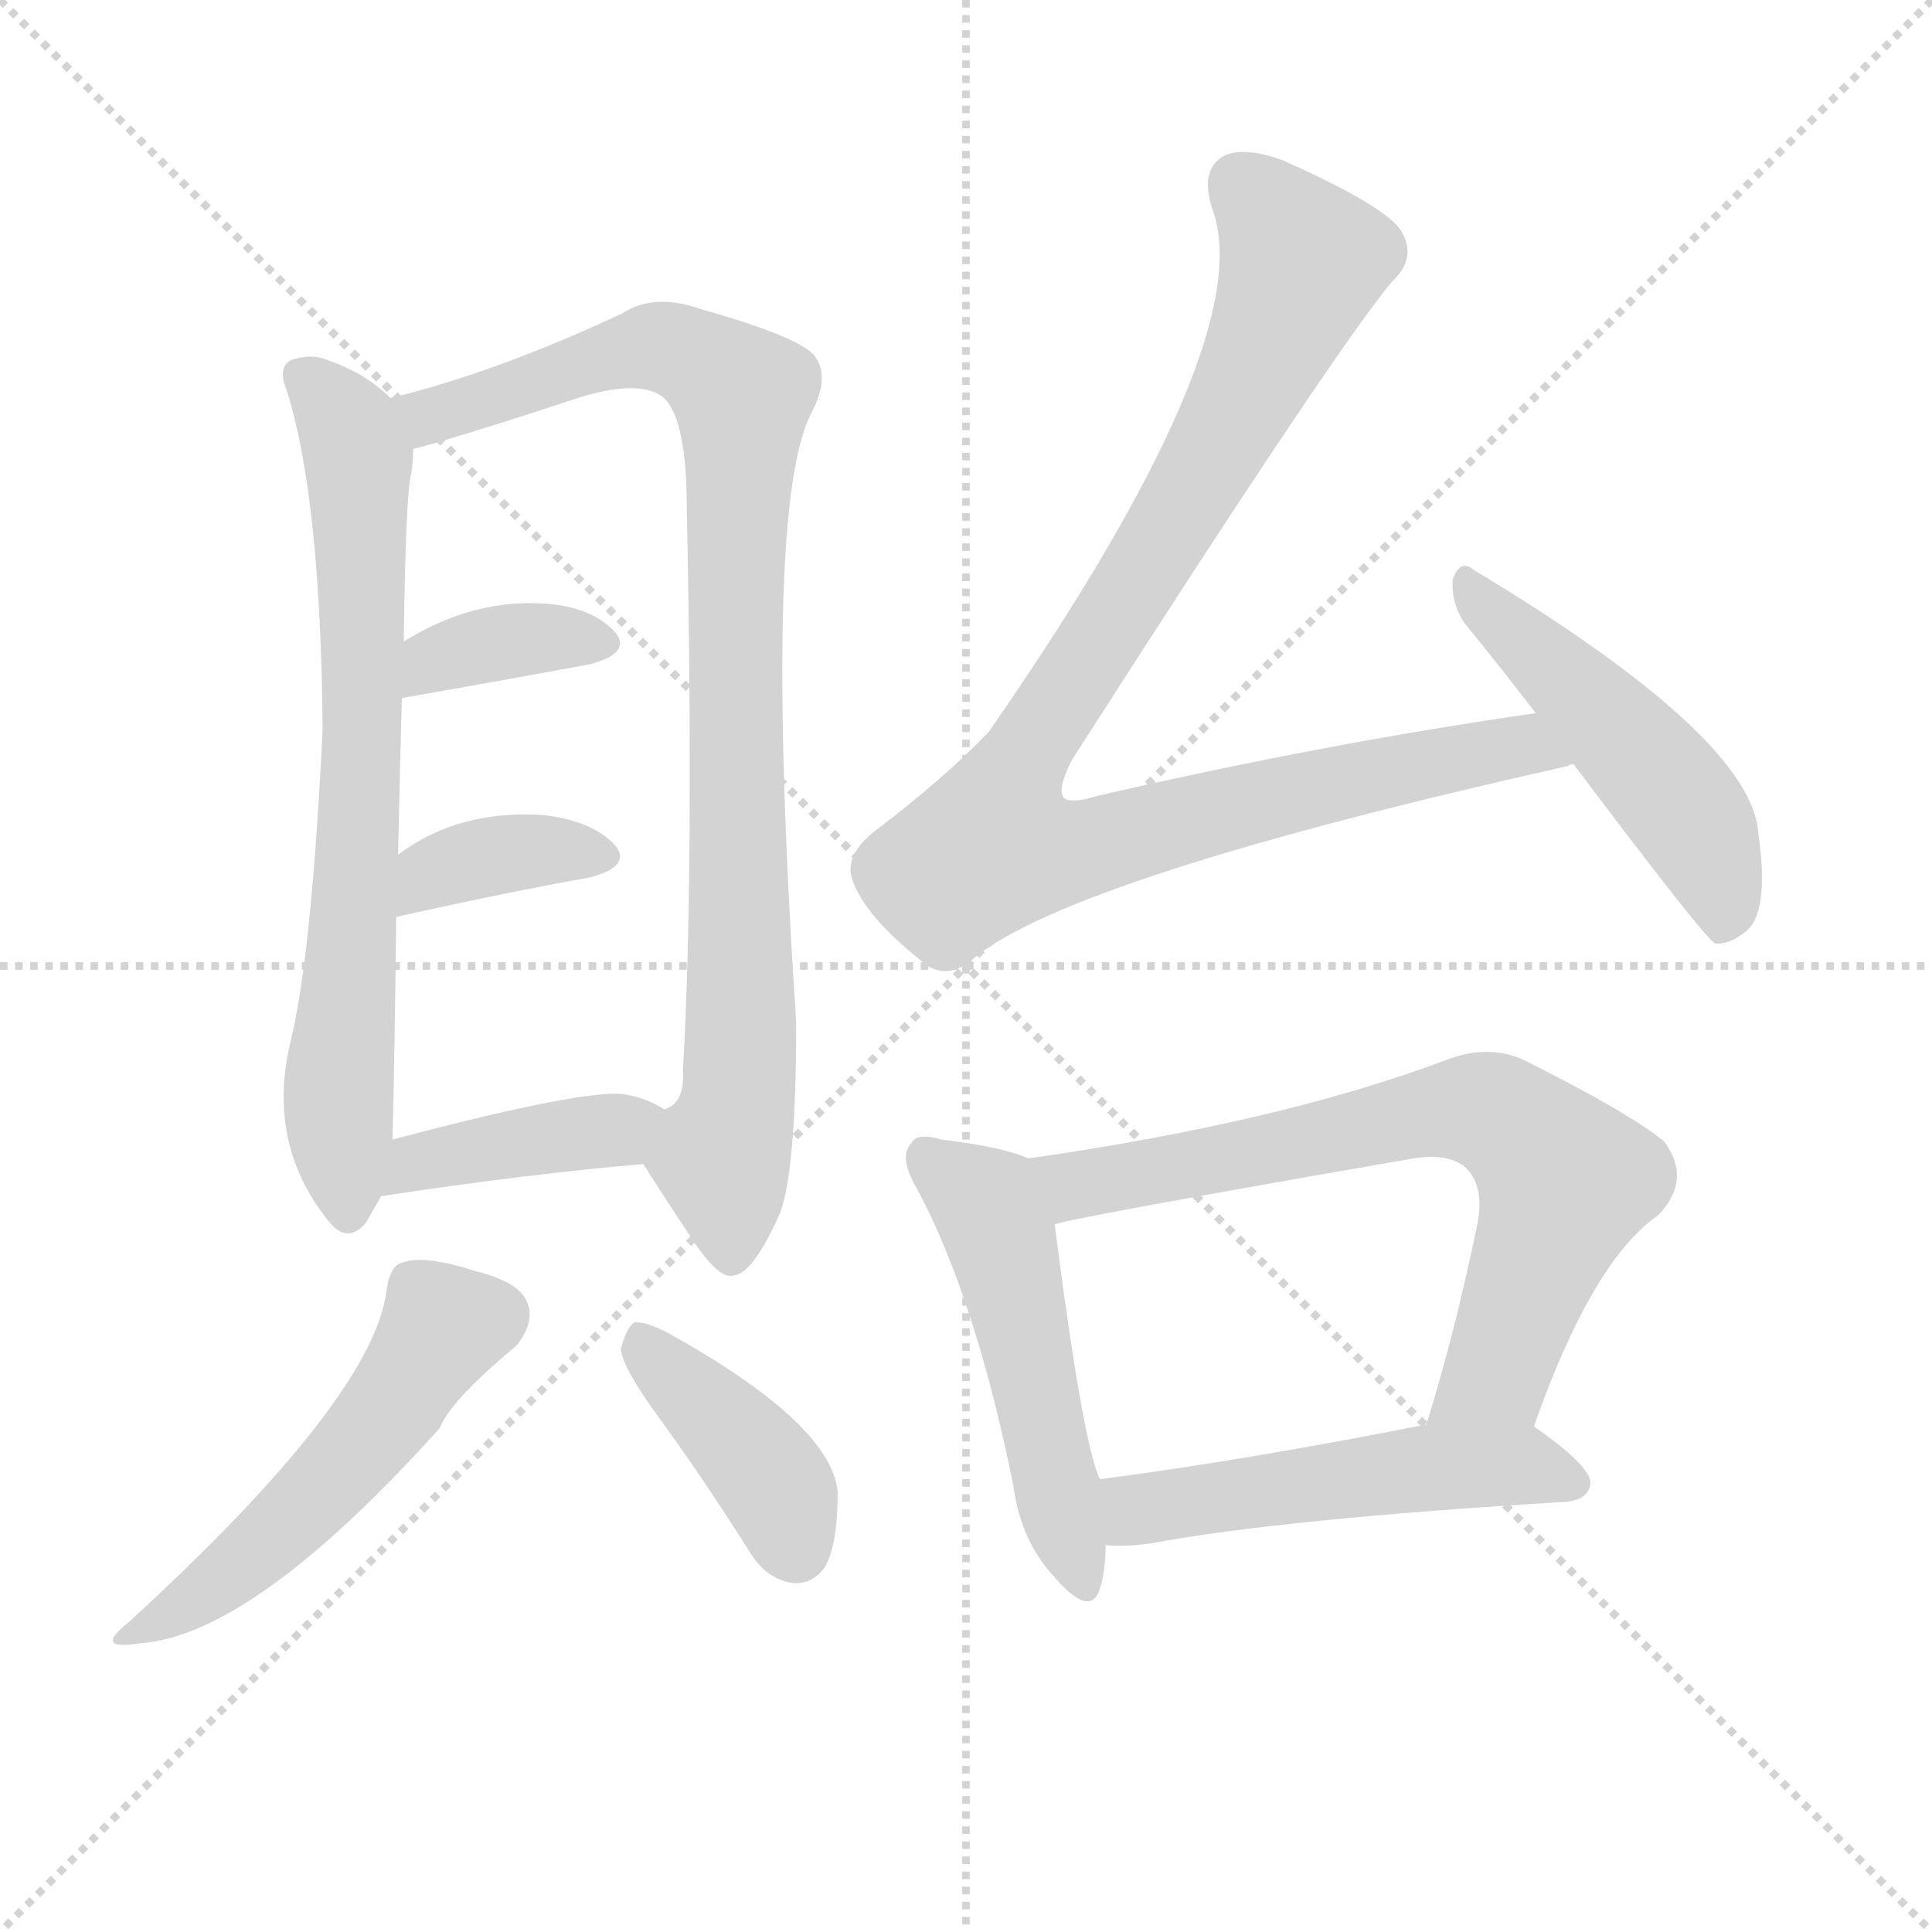
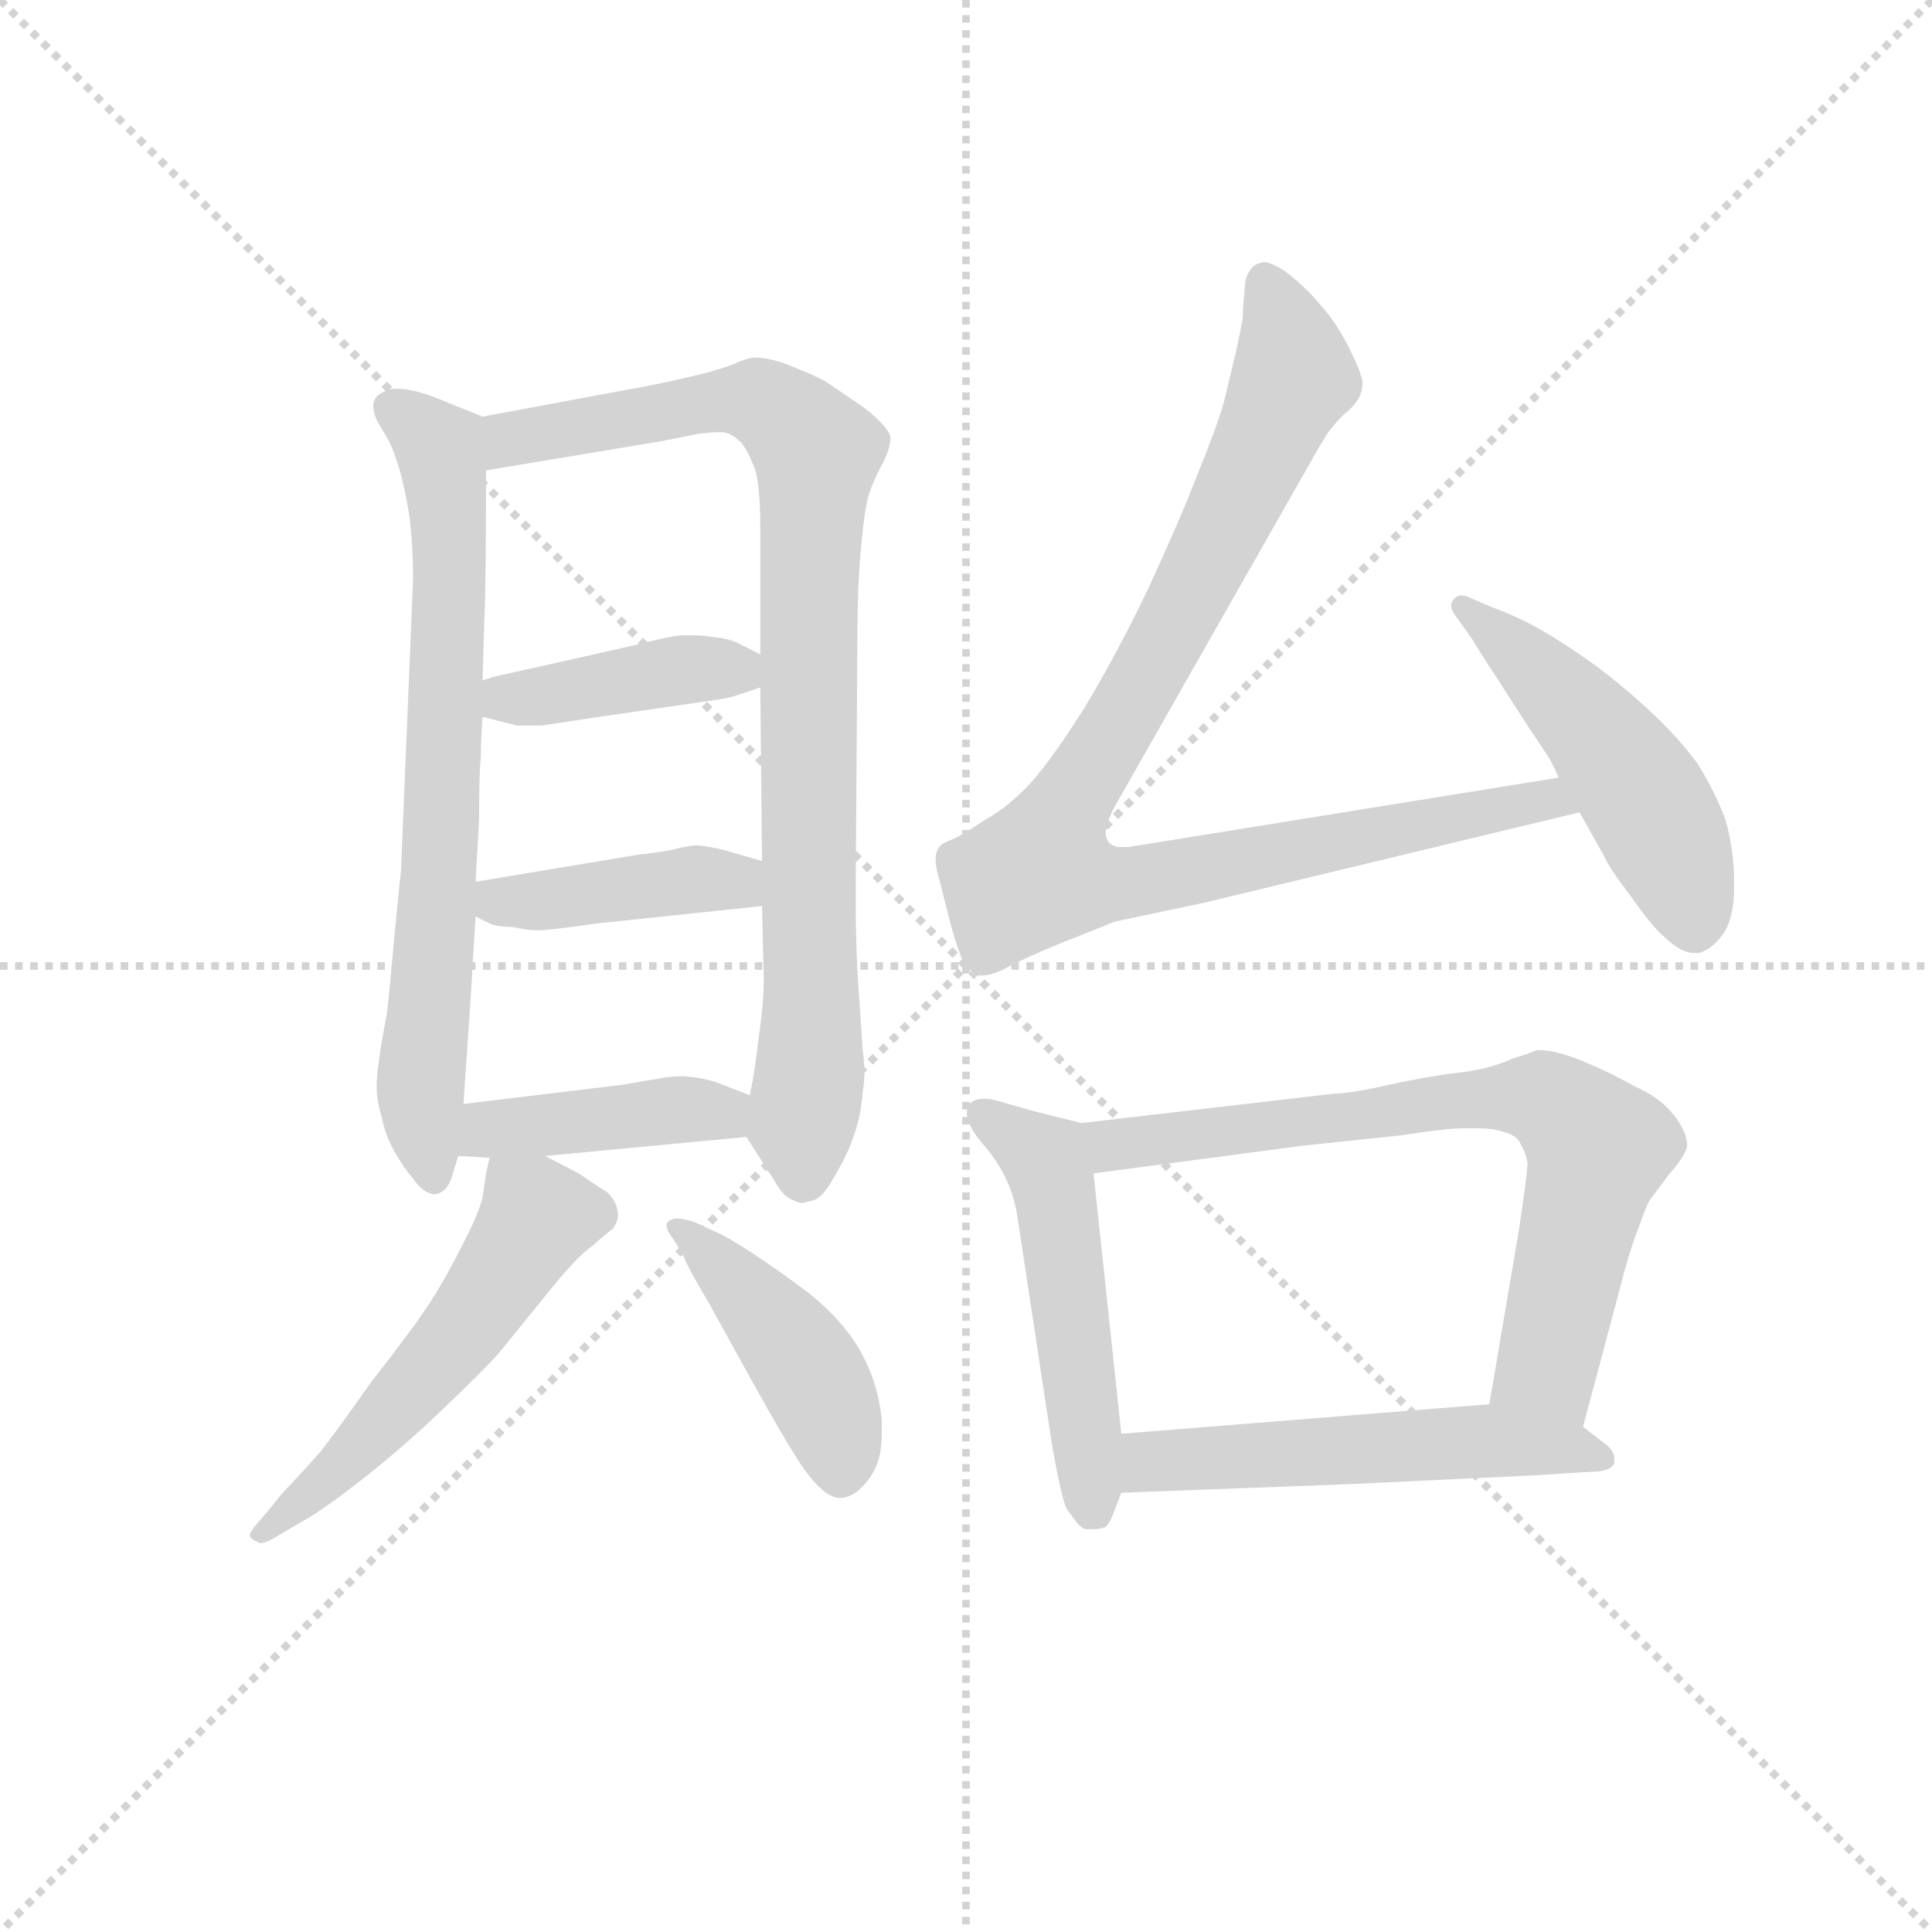
<svg xmlns="http://www.w3.org/2000/svg" version="1.1" viewBox="0 0 1024 1024">
  <g stroke="lightgray" stroke-dasharray="1,1" stroke-width="1" transform="scale(4, 4)">
    <line x1="0" y1="0" x2="256" y2="256" />
    <line x1="256" y1="0" x2="0" y2="256" />
    <line x1="128" y1="0" x2="128" y2="256" />
    <line x1="0" y1="128" x2="256" y2="128" />
  </g>
-   <g transform="scale(1, -1) translate(0, -900)">
+   <g transform="scale(0.92, -0.92) translate(60, -830)">
    <style type="text/css">
      
        @keyframes keyframes0 {
          from {
            stroke: blue;
-             stroke-dashoffset: 709;
+             stroke-dashoffset: 713;
            stroke-width: 128;
          }
          70% {
            animation-timing-function: step-end;
            stroke: blue;
            stroke-dashoffset: 0;
            stroke-width: 128;
          }
          to {
            stroke: black;
            stroke-width: 1024;
          }
        }
        #make-me-a-hanzi-animation-0 {
-           animation: keyframes0 0.827s both;
+           animation: keyframes0 0.83s both;
          animation-delay: 0s;
          animation-timing-function: linear;
        }
      
        @keyframes keyframes1 {
          from {
            stroke: blue;
-             stroke-dashoffset: 905;
+             stroke-dashoffset: 880;
+             stroke-width: 128;
+           }
+           74% {
+             animation-timing-function: step-end;
+             stroke: blue;
+             stroke-dashoffset: 0;
+             stroke-width: 128;
+           }
+           to {
+             stroke: black;
+             stroke-width: 1024;
+           }
+         }
+         #make-me-a-hanzi-animation-1 {
+           animation: keyframes1 0.966s both;
+           animation-delay: 0.83s;
+           animation-timing-function: linear;
+         }
+       
+         @keyframes keyframes2 {
+           from {
+             stroke: blue;
+             stroke-dashoffset: 408;
+             stroke-width: 128;
+           }
+           57% {
+             animation-timing-function: step-end;
+             stroke: blue;
+             stroke-dashoffset: 0;
+             stroke-width: 128;
+           }
+           to {
+             stroke: black;
+             stroke-width: 1024;
+           }
+         }
+         #make-me-a-hanzi-animation-2 {
+           animation: keyframes2 0.582s both;
+           animation-delay: 1.796s;
+           animation-timing-function: linear;
+         }
+       
+         @keyframes keyframes3 {
+           from {
+             stroke: blue;
+             stroke-dashoffset: 409;
+             stroke-width: 128;
+           }
+           57% {
+             animation-timing-function: step-end;
+             stroke: blue;
+             stroke-dashoffset: 0;
+             stroke-width: 128;
+           }
+           to {
+             stroke: black;
+             stroke-width: 1024;
+           }
+         }
+         #make-me-a-hanzi-animation-3 {
+           animation: keyframes3 0.583s both;
+           animation-delay: 2.378s;
+           animation-timing-function: linear;
+         }
+       
+         @keyframes keyframes4 {
+           from {
+             stroke: blue;
+             stroke-dashoffset: 415;
+             stroke-width: 128;
+           }
+           57% {
+             animation-timing-function: step-end;
+             stroke: blue;
+             stroke-dashoffset: 0;
+             stroke-width: 128;
+           }
+           to {
+             stroke: black;
+             stroke-width: 1024;
+           }
+         }
+         #make-me-a-hanzi-animation-4 {
+           animation: keyframes4 0.588s both;
+           animation-delay: 2.961s;
+           animation-timing-function: linear;
+         }
+       
+         @keyframes keyframes5 {
+           from {
+             stroke: blue;
+             stroke-dashoffset: 536;
+             stroke-width: 128;
+           }
+           64% {
+             animation-timing-function: step-end;
+             stroke: blue;
+             stroke-dashoffset: 0;
+             stroke-width: 128;
+           }
+           to {
+             stroke: black;
+             stroke-width: 1024;
+           }
+         }
+         #make-me-a-hanzi-animation-5 {
+           animation: keyframes5 0.686s both;
+           animation-delay: 3.549s;
+           animation-timing-function: linear;
+         }
+       
+         @keyframes keyframes6 {
+           from {
+             stroke: blue;
+             stroke-dashoffset: 433;
+             stroke-width: 128;
+           }
+           58% {
+             animation-timing-function: step-end;
+             stroke: blue;
+             stroke-dashoffset: 0;
+             stroke-width: 128;
+           }
+           to {
+             stroke: black;
+             stroke-width: 1024;
+           }
+         }
+         #make-me-a-hanzi-animation-6 {
+           animation: keyframes6 0.602s both;
+           animation-delay: 4.235s;
+           animation-timing-function: linear;
+         }
+       
+         @keyframes keyframes7 {
+           from {
+             stroke: blue;
+             stroke-dashoffset: 943;
            stroke-width: 128;
          }
          75% {
            animation-timing-function: step-end;
            stroke: blue;
            stroke-dashoffset: 0;
            stroke-width: 128;
          }
          to {
            stroke: black;
            stroke-width: 1024;
          }
        }
-         #make-me-a-hanzi-animation-1 {
-           animation: keyframes1 0.986s both;
-           animation-delay: 0.827s;
-           animation-timing-function: linear;
-         }
-       
-         @keyframes keyframes2 {
-           from {
-             stroke: blue;
-             stroke-dashoffset: 360;
-             stroke-width: 128;
-           }
-           54% {
-             animation-timing-function: step-end;
-             stroke: blue;
-             stroke-dashoffset: 0;
-             stroke-width: 128;
-           }
-           to {
-             stroke: black;
-             stroke-width: 1024;
-           }
-         }
-         #make-me-a-hanzi-animation-2 {
-           animation: keyframes2 0.543s both;
-           animation-delay: 1.813s;
-           animation-timing-function: linear;
-         }
-       
-         @keyframes keyframes3 {
-           from {
-             stroke: blue;
-             stroke-dashoffset: 366;
-             stroke-width: 128;
-           }
-           54% {
-             animation-timing-function: step-end;
-             stroke: blue;
-             stroke-dashoffset: 0;
-             stroke-width: 128;
-           }
-           to {
-             stroke: black;
-             stroke-width: 1024;
-           }
-         }
-         #make-me-a-hanzi-animation-3 {
-           animation: keyframes3 0.548s both;
-           animation-delay: 2.356s;
-           animation-timing-function: linear;
-         }
-       
-         @keyframes keyframes4 {
-           from {
-             stroke: blue;
-             stroke-dashoffset: 398;
-             stroke-width: 128;
-           }
-           56% {
-             animation-timing-function: step-end;
-             stroke: blue;
-             stroke-dashoffset: 0;
-             stroke-width: 128;
-           }
-           to {
-             stroke: black;
-             stroke-width: 1024;
-           }
-         }
-         #make-me-a-hanzi-animation-4 {
-           animation: keyframes4 0.574s both;
-           animation-delay: 2.904s;
-           animation-timing-function: linear;
-         }
-       
-         @keyframes keyframes5 {
-           from {
-             stroke: blue;
-             stroke-dashoffset: 511;
+         #make-me-a-hanzi-animation-7 {
+           animation: keyframes7 1.017s both;
+           animation-delay: 4.838s;
+           animation-timing-function: linear;
+         }
+       
+         @keyframes keyframes8 {
+           from {
+             stroke: blue;
+             stroke-dashoffset: 493;
            stroke-width: 128;
          }
          62% {
            animation-timing-function: step-end;
            stroke: blue;
            stroke-dashoffset: 0;
            stroke-width: 128;
          }
          to {
            stroke: black;
            stroke-width: 1024;
          }
        }
-         #make-me-a-hanzi-animation-5 {
-           animation: keyframes5 0.666s both;
-           animation-delay: 3.478s;
-           animation-timing-function: linear;
-         }
-       
-         @keyframes keyframes6 {
-           from {
-             stroke: blue;
-             stroke-dashoffset: 396;
-             stroke-width: 128;
-           }
-           56% {
-             animation-timing-function: step-end;
-             stroke: blue;
-             stroke-dashoffset: 0;
-             stroke-width: 128;
-           }
-           to {
-             stroke: black;
-             stroke-width: 1024;
-           }
-         }
-         #make-me-a-hanzi-animation-6 {
-           animation: keyframes6 0.572s both;
-           animation-delay: 4.144s;
-           animation-timing-function: linear;
-         }
-       
-         @keyframes keyframes7 {
-           from {
-             stroke: blue;
-             stroke-dashoffset: 961;
-             stroke-width: 128;
-           }
-           76% {
-             animation-timing-function: step-end;
-             stroke: blue;
-             stroke-dashoffset: 0;
-             stroke-width: 128;
-           }
-           to {
-             stroke: black;
-             stroke-width: 1024;
-           }
-         }
-         #make-me-a-hanzi-animation-7 {
-           animation: keyframes7 1.032s both;
-           animation-delay: 4.716s;
-           animation-timing-function: linear;
-         }
-       
-         @keyframes keyframes8 {
-           from {
-             stroke: blue;
-             stroke-dashoffset: 488;
-             stroke-width: 128;
-           }
-           61% {
-             animation-timing-function: step-end;
-             stroke: blue;
-             stroke-dashoffset: 0;
-             stroke-width: 128;
-           }
-           to {
-             stroke: black;
-             stroke-width: 1024;
-           }
-         }
        #make-me-a-hanzi-animation-8 {
-           animation: keyframes8 0.647s both;
-           animation-delay: 5.748s;
+           animation: keyframes8 0.651s both;
+           animation-delay: 5.855s;
          animation-timing-function: linear;
        }
      
        @keyframes keyframes9 {
          from {
            stroke: blue;
-             stroke-dashoffset: 499;
+             stroke-dashoffset: 507;
            stroke-width: 128;
          }
          62% {
            animation-timing-function: step-end;
            stroke: blue;
            stroke-dashoffset: 0;
            stroke-width: 128;
          }
          to {
            stroke: black;
            stroke-width: 1024;
          }
        }
        #make-me-a-hanzi-animation-9 {
-           animation: keyframes9 0.656s both;
-           animation-delay: 6.396s;
+           animation: keyframes9 0.663s both;
+           animation-delay: 6.506s;
          animation-timing-function: linear;
        }
      
        @keyframes keyframes10 {
          from {
            stroke: blue;
-             stroke-dashoffset: 699;
-             stroke-width: 128;
-           }
-           69% {
+             stroke-dashoffset: 718;
+             stroke-width: 128;
+           }
+           70% {
            animation-timing-function: step-end;
            stroke: blue;
            stroke-dashoffset: 0;
            stroke-width: 128;
          }
          to {
            stroke: black;
            stroke-width: 1024;
          }
        }
        #make-me-a-hanzi-animation-10 {
-           animation: keyframes10 0.819s both;
-           animation-delay: 7.052s;
+           animation: keyframes10 0.834s both;
+           animation-delay: 7.169s;
          animation-timing-function: linear;
        }
      
        @keyframes keyframes11 {
          from {
            stroke: blue;
-             stroke-dashoffset: 507;
-             stroke-width: 128;
-           }
-           62% {
+             stroke-dashoffset: 530;
+             stroke-width: 128;
+           }
+           63% {
            animation-timing-function: step-end;
            stroke: blue;
            stroke-dashoffset: 0;
            stroke-width: 128;
          }
          to {
            stroke: black;
            stroke-width: 1024;
          }
        }
        #make-me-a-hanzi-animation-11 {
-           animation: keyframes11 0.663s both;
-           animation-delay: 7.87s;
+           animation: keyframes11 0.681s both;
+           animation-delay: 8.003s;
          animation-timing-function: linear;
        }
      
    </style>
-     <path d="M 207 689 Q 194 702 174 709 Q 165 713 154 709 Q 147 705 152 693 Q 170 636 171 513 Q 165 392 154 348 Q 141 294 174 253 Q 184 240 194 252 L 202 266 L 208 296 Q 209 327 210 414 L 211 447 Q 212 495 213 530 L 214 560 Q 215 639 218 649 Q 219 656 219 662 C 221 678 221 678 207 689 Z" fill="lightgray" />
-     <path d="M 341 283 Q 353 264 365 246 Q 381 221 389 224 Q 399 225 413 256 Q 422 278 422 358 Q 404 631 430 681 Q 440 700 432 711 Q 425 721 372 736 Q 347 745 330 734 Q 264 703 207 689 C 178 681 190 654 219 662 Q 223 663 230 665 Q 264 675 303 688 Q 339 700 352 689 Q 364 677 364 631 Q 368 438 362 333 Q 363 315 352 312 C 338 288 338 288 341 283 Z" fill="lightgray" />
-     <path d="M 213 530 Q 270 540 313 548 Q 335 554 326 565 Q 314 578 290 580 Q 251 583 214 560 C 188 544 183 525 213 530 Z" fill="lightgray" />
-     <path d="M 210 414 Q 268 427 313 435 Q 335 441 326 452 Q 314 465 288 468 Q 243 471 211 447 C 187 429 181 407 210 414 Z" fill="lightgray" />
-     <path d="M 202 266 Q 281 278 341 283 C 371 286 378 297 352 312 Q 343 318 331 320 Q 310 323 208 296 C 179 288 172 262 202 266 Z" fill="lightgray" />
-     <path d="M 205 217 Q 199 160 68 40 Q 49 25 74 29 Q 134 33 233 143 Q 239 158 274 187 Q 283 199 280 208 Q 277 220 253 226 Q 225 235 214 231 Q 207 230 205 217 Z" fill="lightgray" />
-     <path d="M 349 149 Q 373 116 397 78 Q 406 63 420 61 Q 430 60 437 69 Q 444 81 444 109 Q 441 145 355 193 Q 342 200 336 199 Q 332 196 329 185 Q 330 175 349 149 Z" fill="lightgray" />
-     <path d="M 814 522 Q 702 506 581 478 Q 568 474 564 477 Q 560 481 568 497 Q 707 714 738 751 Q 751 763 743 777 Q 736 790 680 815 Q 661 822 650 818 Q 635 811 643 788 Q 667 718 524 512 Q 500 487 463 459 Q 447 446 452 433 Q 459 414 488 391 Q 501 379 516 392 Q 568 435 831 494 Q 832 495 834 495 C 863 502 844 526 814 522 Z" fill="lightgray" />
-     <path d="M 834 495 Q 904 402 909 400 Q 916 399 925 406 Q 938 416 932 458 Q 929 509 781 598 Q 774 604 770 593 Q 769 581 776 570 Q 794 548 814 522 L 834 495 Z" fill="lightgray" />
-     <path d="M 545 286 Q 532 292 499 296 Q 486 300 483 294 Q 476 287 486 270 Q 517 212 537 113 Q 541 83 559 64 Q 578 42 583 58 Q 586 68 586 81 L 583 116 Q 574 134 559 251 C 555 281 555 282 545 286 Z" fill="lightgray" />
-     <path d="M 813 144 Q 844 232 879 256 Q 897 275 882 295 Q 864 310 808 338 Q 789 347 766 338 Q 678 305 545 286 C 515 282 530 244 559 251 Q 565 254 749 286 Q 768 289 777 281 Q 787 271 783 251 Q 771 193 756 145 C 747 116 803 116 813 144 Z" fill="lightgray" />
-     <path d="M 586 81 Q 596 80 610 82 Q 680 95 830 104 Q 842 105 843 114 Q 843 123 813 144 C 800 154 785 151 756 145 Q 660 126 583 116 C 553 112 556 82 586 81 Z" fill="lightgray" />
+     <path d="M 218 590 L 198 598 Q 180 606 169 606 L 166 606 Q 158 604 156 600 Q 155 598 155 596 Q 155 593 157 588 L 164 576 Q 167 570 170 560 Q 173 550 176 532 Q 178 514 178 497 L 171 328 Q 170 320 167 288 Q 164 255 163 247 Q 157 215 157 205 L 157 203 Q 157 196 160 186 Q 162 176 167 167 Q 172 158 178 151 Q 184 142 191 142 Q 197 143 200 151 L 204 164 L 207 194 L 212 268 Q 212 272 214 302 L 214 322 L 216 358 Q 216 384 217 394 Q 217 403 218 417 L 218 438 L 219 472 Q 220 493 220 559 C 220 589 220 589 218 590 Z" fill="lightgray" />
+     <path d="M 370 175 L 386 150 Q 391 141 396 139 Q 400 137 402 137 Q 404 137 406 138 Q 413 138 420 151 Q 428 164 432 176 Q 436 187 437 201 Q 438 206 438 212 Q 438 218 437 225 L 434 270 Q 433 291 433 306 L 433 320 L 434 468 Q 434 492 436 514 Q 438 536 440 543 Q 442 551 449 564 Q 453 572 453 578 Q 452 584 438 595 L 416 610 Q 409 614 396 619 Q 384 624 375 624 Q 371 624 362 620 Q 352 616 329 611 Q 306 606 304 606 L 218 590 C 189 585 190 554 220 559 L 322 576 L 342 580 Q 349 581 354 581 L 357 581 Q 362 580 367 575 Q 371 570 374 562 Q 378 554 378 526 L 378 453 L 378 434 L 379 334 L 379 308 L 380 266 Q 380 254 378 239 L 375 216 Q 374 209 372 199 C 368 178 368 178 370 175 Z" fill="lightgray" />
+     <path d="M 378 453 L 366 459 Q 361 462 351 463 Q 345 464 339 464 L 334 464 Q 330 464 321 462 Q 312 460 300 457 L 224 440 L 218 438 C 190 429 189 424 218 417 L 238 412 L 252 412 L 285 417 L 354 427 Q 361 428 366 430 Q 370 431 378 434 C 400 442 400 442 378 453 Z" fill="lightgray" />
+     <path d="M 379 334 L 358 340 Q 351 342 342 343 Q 337 343 325 340 Q 313 338 310 338 L 214 322 C 184 317 187 315 214 302 L 222 298 Q 226 296 235 296 Q 244 294 250 294 Q 256 294 284 298 L 379 308 C 409 311 408 326 379 334 Z" fill="lightgray" />
+     <path d="M 254 164 L 370 175 C 400 178 400 188 372 199 L 354 206 Q 346 209 334 210 Q 326 210 316 208 L 298 205 L 207 194 C 177 190 174 166 204 164 L 222 163 L 254 164 Z" fill="lightgray" />
+     <path d="M 222 163 L 220 154 L 218 140 Q 215 129 206 112 Q 197 94 188 80 Q 179 66 154 34 Q 130 0 124 -7 Q 118 -14 102 -31 L 94 -41 Q 84 -52 84 -54 Q 84 -57 88 -58 Q 89 -59 90 -59 Q 93 -59 98 -56 L 115 -46 Q 126 -40 149 -22 Q 172 -4 195 18 Q 218 40 227 50 L 253 82 Q 272 106 281 112 Q 290 120 293 122 Q 296 126 296 130 Q 296 137 290 143 Q 282 148 275 153 Q 268 157 254 164 C 227 178 225 178 222 163 Z" fill="lightgray" />
+     <path d="M 334 106 Q 336 100 348 80 L 369 42 Q 370 40 383 17 Q 396 -6 403 -16 Q 415 -33 424 -33 L 425 -33 Q 434 -32 442 -20 Q 448 -11 448 4 L 448 12 Q 446 33 436 51 Q 426 69 406 85 Q 386 100 372 109 Q 358 118 353 120 L 340 126 Q 334 128 330 128 Q 328 128 326 127 Q 324 126 324 124 Q 324 121 328 116 L 334 106 Z" fill="lightgray" />
+     <path d="M 838 382 L 590 342 L 586 342 Q 580 342 578 346 Q 577 348 577 350 Q 577 357 586 372 L 694 562 Q 703 578 706 582 Q 709 586 714 591 Q 720 596 721 598 Q 725 603 725 610 Q 724 616 717 630 Q 710 644 701 654 Q 693 664 680 674 Q 672 679 668 679 Q 662 678 660 674 Q 657 670 657 662 Q 656 654 656 647 Q 655 641 652 627 L 645 598 Q 641 584 630 557 Q 620 531 602 492 Q 584 454 564 421 Q 543 388 531 376 Q 519 364 508 358 Q 496 350 490 347 Q 482 344 481 342 Q 479 339 479 335 Q 479 330 481 324 L 486 304 Q 490 288 494 278 Q 498 270 504 268 L 506 268 Q 511 268 519 272 Q 530 278 552 287 Q 575 296 582 299 L 634 310 L 850 362 C 879 369 868 387 838 382 Z" fill="lightgray" />
+     <path d="M 850 362 L 864 337 Q 867 330 880 313 Q 892 296 898 291 Q 908 281 916 281 L 919 281 Q 928 284 934 294 Q 939 303 939 318 L 939 323 Q 939 340 934 358 Q 928 374 918 390 Q 907 405 892 419 Q 876 434 860 446 Q 842 459 828 467 Q 814 475 800 480 L 786 486 Q 784 487 782 487 Q 779 487 777 484 Q 776 483 776 481 Q 776 479 778 476 L 788 462 Q 794 452 802 440 L 820 412 L 832 394 Q 834 391 838 382 L 850 362 Z" fill="lightgray" />
+     <path d="M 563 183 L 535 190 L 514 196 Q 510 197 507 197 Q 500 197 498 193 Q 497 191 497 189 Q 497 187 498 184 Q 500 178 507 170 Q 514 162 519 152 Q 524 142 526 130 L 546 -2 Q 552 -36 555 -40 L 561 -48 Q 564 -51 566 -51 L 570 -51 Q 573 -51 576 -50 Q 578 -50 581 -43 L 586 -30 L 586 4 L 570 154 C 567 182 567 182 563 183 Z" fill="lightgray" />
+     <path d="M 852 8 L 872 83 Q 878 107 883 120 Q 888 134 890 138 L 902 154 Q 911 164 912 170 Q 912 178 904 188 Q 896 198 882 204 Q 868 212 851 219 Q 836 225 827 225 L 825 225 Q 824 224 811 220 Q 798 214 780 212 Q 763 210 740 205 Q 718 200 709 200 L 563 183 C 533 180 540 150 570 154 L 691 170 L 748 176 Q 773 180 784 180 L 791 180 Q 800 180 806 178 Q 814 176 816 171 Q 819 166 820 160 Q 820 154 815 121 L 798 21 C 793 -9 844 -21 852 8 Z" fill="lightgray" />
+     <path d="M 586 -30 L 718 -25 L 823 -20 L 855 -18 Q 868 -18 870 -13 L 870 -10 Q 870 -6 865 -2 L 852 8 C 832 24 828 23 798 21 L 586 4 C 556 2 556 -31 586 -30 Z" fill="lightgray" />
    <clipPath id="make-me-a-hanzi-clip-0">
-       <path d="M 207 689 Q 194 702 174 709 Q 165 713 154 709 Q 147 705 152 693 Q 170 636 171 513 Q 165 392 154 348 Q 141 294 174 253 Q 184 240 194 252 L 202 266 L 208 296 Q 209 327 210 414 L 211 447 Q 212 495 213 530 L 214 560 Q 215 639 218 649 Q 219 656 219 662 C 221 678 221 678 207 689 Z" />
-     </clipPath>
-     <path clip-path="url(#make-me-a-hanzi-clip-0)" d="M 161 700 L 180 681 L 190 657 L 191 471 L 180 335 L 184 257" fill="none" id="make-me-a-hanzi-animation-0" stroke-dasharray="581 1162" stroke-linecap="round" />
+       <path d="M 218 590 L 198 598 Q 180 606 169 606 L 166 606 Q 158 604 156 600 Q 155 598 155 596 Q 155 593 157 588 L 164 576 Q 167 570 170 560 Q 173 550 176 532 Q 178 514 178 497 L 171 328 Q 170 320 167 288 Q 164 255 163 247 Q 157 215 157 205 L 157 203 Q 157 196 160 186 Q 162 176 167 167 Q 172 158 178 151 Q 184 142 191 142 Q 197 143 200 151 L 204 164 L 207 194 L 212 268 Q 212 272 214 302 L 214 322 L 216 358 Q 216 384 217 394 Q 217 403 218 417 L 218 438 L 219 472 Q 220 493 220 559 C 220 589 220 589 218 590 Z" />
+     </clipPath>
+     <path clip-path="url(#make-me-a-hanzi-clip-0)" d="M 166 596 L 193 572 L 198 549 L 194 341 L 182 208 L 189 153" fill="none" id="make-me-a-hanzi-animation-0" stroke-dasharray="585 1170" stroke-linecap="round" />
    <clipPath id="make-me-a-hanzi-clip-1">
-       <path d="M 341 283 Q 353 264 365 246 Q 381 221 389 224 Q 399 225 413 256 Q 422 278 422 358 Q 404 631 430 681 Q 440 700 432 711 Q 425 721 372 736 Q 347 745 330 734 Q 264 703 207 689 C 178 681 190 654 219 662 Q 223 663 230 665 Q 264 675 303 688 Q 339 700 352 689 Q 364 677 364 631 Q 368 438 362 333 Q 363 315 352 312 C 338 288 338 288 341 283 Z" />
-     </clipPath>
-     <path clip-path="url(#make-me-a-hanzi-clip-1)" d="M 215 684 L 233 680 L 345 716 L 374 707 L 393 690 L 389 582 L 394 369 L 390 310 L 382 290 L 388 235" fill="none" id="make-me-a-hanzi-animation-1" stroke-dasharray="777 1554" stroke-linecap="round" />
+       <path d="M 370 175 L 386 150 Q 391 141 396 139 Q 400 137 402 137 Q 404 137 406 138 Q 413 138 420 151 Q 428 164 432 176 Q 436 187 437 201 Q 438 206 438 212 Q 438 218 437 225 L 434 270 Q 433 291 433 306 L 433 320 L 434 468 Q 434 492 436 514 Q 438 536 440 543 Q 442 551 449 564 Q 453 572 453 578 Q 452 584 438 595 L 416 610 Q 409 614 396 619 Q 384 624 375 624 Q 371 624 362 620 Q 352 616 329 611 Q 306 606 304 606 L 218 590 C 189 585 190 554 220 559 L 322 576 L 342 580 Q 349 581 354 581 L 357 581 Q 362 580 367 575 Q 371 570 374 562 Q 378 554 378 526 L 378 453 L 378 434 L 379 334 L 379 308 L 380 266 Q 380 254 378 239 L 375 216 Q 374 209 372 199 C 368 178 368 178 370 175 Z" />
+     </clipPath>
+     <path clip-path="url(#make-me-a-hanzi-clip-1)" d="M 226 567 L 242 579 L 364 600 L 391 591 L 410 569 L 402 146" fill="none" id="make-me-a-hanzi-animation-1" stroke-dasharray="752 1504" stroke-linecap="round" />
    <clipPath id="make-me-a-hanzi-clip-2">
-       <path d="M 213 530 Q 270 540 313 548 Q 335 554 326 565 Q 314 578 290 580 Q 251 583 214 560 C 188 544 183 525 213 530 Z" />
-     </clipPath>
-     <path clip-path="url(#make-me-a-hanzi-clip-2)" d="M 220 537 L 230 550 L 269 561 L 316 559" fill="none" id="make-me-a-hanzi-animation-2" stroke-dasharray="232 464" stroke-linecap="round" />
+       <path d="M 378 453 L 366 459 Q 361 462 351 463 Q 345 464 339 464 L 334 464 Q 330 464 321 462 Q 312 460 300 457 L 224 440 L 218 438 C 190 429 189 424 218 417 L 238 412 L 252 412 L 285 417 L 354 427 Q 361 428 366 430 Q 370 431 378 434 C 400 442 400 442 378 453 Z" />
+     </clipPath>
+     <path clip-path="url(#make-me-a-hanzi-clip-2)" d="M 223 433 L 245 427 L 343 445 L 363 445 L 370 439" fill="none" id="make-me-a-hanzi-animation-2" stroke-dasharray="280 560" stroke-linecap="round" />
    <clipPath id="make-me-a-hanzi-clip-3">
-       <path d="M 210 414 Q 268 427 313 435 Q 335 441 326 452 Q 314 465 288 468 Q 243 471 211 447 C 187 429 181 407 210 414 Z" />
-     </clipPath>
-     <path clip-path="url(#make-me-a-hanzi-clip-3)" d="M 217 419 L 230 437 L 252 445 L 316 446" fill="none" id="make-me-a-hanzi-animation-3" stroke-dasharray="238 476" stroke-linecap="round" />
+       <path d="M 379 334 L 358 340 Q 351 342 342 343 Q 337 343 325 340 Q 313 338 310 338 L 214 322 C 184 317 187 315 214 302 L 222 298 Q 226 296 235 296 Q 244 294 250 294 Q 256 294 284 298 L 379 308 C 409 311 408 326 379 334 Z" />
+     </clipPath>
+     <path clip-path="url(#make-me-a-hanzi-clip-3)" d="M 222 317 L 244 310 L 363 322 L 371 328" fill="none" id="make-me-a-hanzi-animation-3" stroke-dasharray="281 562" stroke-linecap="round" />
    <clipPath id="make-me-a-hanzi-clip-4">
-       <path d="M 202 266 Q 281 278 341 283 C 371 286 378 297 352 312 Q 343 318 331 320 Q 310 323 208 296 C 179 288 172 262 202 266 Z" />
-     </clipPath>
-     <path clip-path="url(#make-me-a-hanzi-clip-4)" d="M 210 272 L 221 286 L 343 307" fill="none" id="make-me-a-hanzi-animation-4" stroke-dasharray="270 540" stroke-linecap="round" />
+       <path d="M 254 164 L 370 175 C 400 178 400 188 372 199 L 354 206 Q 346 209 334 210 Q 326 210 316 208 L 298 205 L 207 194 C 177 190 174 166 204 164 L 222 163 L 254 164 Z" />
+     </clipPath>
+     <path clip-path="url(#make-me-a-hanzi-clip-4)" d="M 209 171 L 232 181 L 365 194" fill="none" id="make-me-a-hanzi-animation-4" stroke-dasharray="287 574" stroke-linecap="round" />
    <clipPath id="make-me-a-hanzi-clip-5">
-       <path d="M 205 217 Q 199 160 68 40 Q 49 25 74 29 Q 134 33 233 143 Q 239 158 274 187 Q 283 199 280 208 Q 277 220 253 226 Q 225 235 214 231 Q 207 230 205 217 Z" />
-     </clipPath>
-     <path clip-path="url(#make-me-a-hanzi-clip-5)" d="M 263 203 L 236 198 L 207 152 L 168 108 L 113 59 L 78 38" fill="none" id="make-me-a-hanzi-animation-5" stroke-dasharray="383 766" stroke-linecap="round" />
+       <path d="M 222 163 L 220 154 L 218 140 Q 215 129 206 112 Q 197 94 188 80 Q 179 66 154 34 Q 130 0 124 -7 Q 118 -14 102 -31 L 94 -41 Q 84 -52 84 -54 Q 84 -57 88 -58 Q 89 -59 90 -59 Q 93 -59 98 -56 L 115 -46 Q 126 -40 149 -22 Q 172 -4 195 18 Q 218 40 227 50 L 253 82 Q 272 106 281 112 Q 290 120 293 122 Q 296 126 296 130 Q 296 137 290 143 Q 282 148 275 153 Q 268 157 254 164 C 227 178 225 178 222 163 Z" />
+     </clipPath>
+     <path clip-path="url(#make-me-a-hanzi-clip-5)" d="M 228 157 L 249 129 L 220 82 L 144 -7 L 88 -54" fill="none" id="make-me-a-hanzi-animation-5" stroke-dasharray="408 816" stroke-linecap="round" />
    <clipPath id="make-me-a-hanzi-clip-6">
-       <path d="M 349 149 Q 373 116 397 78 Q 406 63 420 61 Q 430 60 437 69 Q 444 81 444 109 Q 441 145 355 193 Q 342 200 336 199 Q 332 196 329 185 Q 330 175 349 149 Z" />
-     </clipPath>
-     <path clip-path="url(#make-me-a-hanzi-clip-6)" d="M 339 189 L 404 123 L 422 79" fill="none" id="make-me-a-hanzi-animation-6" stroke-dasharray="268 536" stroke-linecap="round" />
+       <path d="M 334 106 Q 336 100 348 80 L 369 42 Q 370 40 383 17 Q 396 -6 403 -16 Q 415 -33 424 -33 L 425 -33 Q 434 -32 442 -20 Q 448 -11 448 4 L 448 12 Q 446 33 436 51 Q 426 69 406 85 Q 386 100 372 109 Q 358 118 353 120 L 340 126 Q 334 128 330 128 Q 328 128 326 127 Q 324 126 324 124 Q 324 121 328 116 L 334 106 Z" />
+     </clipPath>
+     <path clip-path="url(#make-me-a-hanzi-clip-6)" d="M 329 123 L 401 49 L 419 12 L 425 -20" fill="none" id="make-me-a-hanzi-animation-6" stroke-dasharray="305 610" stroke-linecap="round" />
    <clipPath id="make-me-a-hanzi-clip-7">
-       <path d="M 814 522 Q 702 506 581 478 Q 568 474 564 477 Q 560 481 568 497 Q 707 714 738 751 Q 751 763 743 777 Q 736 790 680 815 Q 661 822 650 818 Q 635 811 643 788 Q 667 718 524 512 Q 500 487 463 459 Q 447 446 452 433 Q 459 414 488 391 Q 501 379 516 392 Q 568 435 831 494 Q 832 495 834 495 C 863 502 844 526 814 522 Z" />
-     </clipPath>
-     <path clip-path="url(#make-me-a-hanzi-clip-7)" d="M 658 802 L 691 762 L 686 748 L 628 632 L 548 511 L 532 476 L 529 450 L 571 449 L 688 481 L 806 505 L 818 495" fill="none" id="make-me-a-hanzi-animation-7" stroke-dasharray="833 1666" stroke-linecap="round" />
+       <path d="M 838 382 L 590 342 L 586 342 Q 580 342 578 346 Q 577 348 577 350 Q 577 357 586 372 L 694 562 Q 703 578 706 582 Q 709 586 714 591 Q 720 596 721 598 Q 725 603 725 610 Q 724 616 717 630 Q 710 644 701 654 Q 693 664 680 674 Q 672 679 668 679 Q 662 678 660 674 Q 657 670 657 662 Q 656 654 656 647 Q 655 641 652 627 L 645 598 Q 641 584 630 557 Q 620 531 602 492 Q 584 454 564 421 Q 543 388 531 376 Q 519 364 508 358 Q 496 350 490 347 Q 482 344 481 342 Q 479 339 479 335 Q 479 330 481 324 L 486 304 Q 490 288 494 278 Q 498 270 504 268 L 506 268 Q 511 268 519 272 Q 530 278 552 287 Q 575 296 582 299 L 634 310 L 850 362 C 879 369 868 387 838 382 Z" />
+     </clipPath>
+     <path clip-path="url(#make-me-a-hanzi-clip-7)" d="M 670 667 L 684 610 L 632 499 L 545 348 L 539 328 L 584 320 L 831 371 L 841 364" fill="none" id="make-me-a-hanzi-animation-7" stroke-dasharray="815 1630" stroke-linecap="round" />
    <clipPath id="make-me-a-hanzi-clip-8">
-       <path d="M 834 495 Q 904 402 909 400 Q 916 399 925 406 Q 938 416 932 458 Q 929 509 781 598 Q 774 604 770 593 Q 769 581 776 570 Q 794 548 814 522 L 834 495 Z" />
-     </clipPath>
-     <path clip-path="url(#make-me-a-hanzi-clip-8)" d="M 779 588 L 888 478 L 911 432 L 912 406" fill="none" id="make-me-a-hanzi-animation-8" stroke-dasharray="360 720" stroke-linecap="round" />
+       <path d="M 850 362 L 864 337 Q 867 330 880 313 Q 892 296 898 291 Q 908 281 916 281 L 919 281 Q 928 284 934 294 Q 939 303 939 318 L 939 323 Q 939 340 934 358 Q 928 374 918 390 Q 907 405 892 419 Q 876 434 860 446 Q 842 459 828 467 Q 814 475 800 480 L 786 486 Q 784 487 782 487 Q 779 487 777 484 Q 776 483 776 481 Q 776 479 778 476 L 788 462 Q 794 452 802 440 L 820 412 L 832 394 Q 834 391 838 382 L 850 362 Z" />
+     </clipPath>
+     <path clip-path="url(#make-me-a-hanzi-clip-8)" d="M 782 481 L 840 429 L 886 373 L 918 293" fill="none" id="make-me-a-hanzi-animation-8" stroke-dasharray="365 730" stroke-linecap="round" />
    <clipPath id="make-me-a-hanzi-clip-9">
-       <path d="M 545 286 Q 532 292 499 296 Q 486 300 483 294 Q 476 287 486 270 Q 517 212 537 113 Q 541 83 559 64 Q 578 42 583 58 Q 586 68 586 81 L 583 116 Q 574 134 559 251 C 555 281 555 282 545 286 Z" />
-     </clipPath>
-     <path clip-path="url(#make-me-a-hanzi-clip-9)" d="M 492 286 L 522 263 L 534 235 L 572 64" fill="none" id="make-me-a-hanzi-animation-9" stroke-dasharray="371 742" stroke-linecap="round" />
+       <path d="M 563 183 L 535 190 L 514 196 Q 510 197 507 197 Q 500 197 498 193 Q 497 191 497 189 Q 497 187 498 184 Q 500 178 507 170 Q 514 162 519 152 Q 524 142 526 130 L 546 -2 Q 552 -36 555 -40 L 561 -48 Q 564 -51 566 -51 L 570 -51 Q 573 -51 576 -50 Q 578 -50 581 -43 L 586 -30 L 586 4 L 570 154 C 567 182 567 182 563 183 Z" />
+     </clipPath>
+     <path clip-path="url(#make-me-a-hanzi-clip-9)" d="M 505 189 L 545 156 L 572 -41" fill="none" id="make-me-a-hanzi-animation-9" stroke-dasharray="379 758" stroke-linecap="round" />
    <clipPath id="make-me-a-hanzi-clip-10">
-       <path d="M 813 144 Q 844 232 879 256 Q 897 275 882 295 Q 864 310 808 338 Q 789 347 766 338 Q 678 305 545 286 C 515 282 530 244 559 251 Q 565 254 749 286 Q 768 289 777 281 Q 787 271 783 251 Q 771 193 756 145 C 747 116 803 116 813 144 Z" />
-     </clipPath>
-     <path clip-path="url(#make-me-a-hanzi-clip-10)" d="M 558 257 L 574 273 L 769 312 L 792 310 L 830 274 L 792 171 L 763 150" fill="none" id="make-me-a-hanzi-animation-10" stroke-dasharray="571 1142" stroke-linecap="round" />
+       <path d="M 852 8 L 872 83 Q 878 107 883 120 Q 888 134 890 138 L 902 154 Q 911 164 912 170 Q 912 178 904 188 Q 896 198 882 204 Q 868 212 851 219 Q 836 225 827 225 L 825 225 Q 824 224 811 220 Q 798 214 780 212 Q 763 210 740 205 Q 718 200 709 200 L 563 183 C 533 180 540 150 570 154 L 691 170 L 748 176 Q 773 180 784 180 L 791 180 Q 800 180 806 178 Q 814 176 816 171 Q 819 166 820 160 Q 820 154 815 121 L 798 21 C 793 -9 844 -21 852 8 Z" />
+     </clipPath>
+     <path clip-path="url(#make-me-a-hanzi-clip-10)" d="M 571 177 L 581 170 L 788 197 L 835 194 L 860 166 L 831 43 L 847 17" fill="none" id="make-me-a-hanzi-animation-10" stroke-dasharray="590 1180" stroke-linecap="round" />
    <clipPath id="make-me-a-hanzi-clip-11">
-       <path d="M 586 81 Q 596 80 610 82 Q 680 95 830 104 Q 842 105 843 114 Q 843 123 813 144 C 800 154 785 151 756 145 Q 660 126 583 116 C 553 112 556 82 586 81 Z" />
-     </clipPath>
-     <path clip-path="url(#make-me-a-hanzi-clip-11)" d="M 592 87 L 607 101 L 734 120 L 806 124 L 834 114" fill="none" id="make-me-a-hanzi-animation-11" stroke-dasharray="379 758" stroke-linecap="round" />
+       <path d="M 586 -30 L 718 -25 L 823 -20 L 855 -18 Q 868 -18 870 -13 L 870 -10 Q 870 -6 865 -2 L 852 8 C 832 24 828 23 798 21 L 586 4 C 556 2 556 -31 586 -30 Z" />
+     </clipPath>
+     <path clip-path="url(#make-me-a-hanzi-clip-11)" d="M 593 -24 L 607 -12 L 792 0 L 861 -11" fill="none" id="make-me-a-hanzi-animation-11" stroke-dasharray="402 804" stroke-linecap="round" />
  </g>
</svg>
